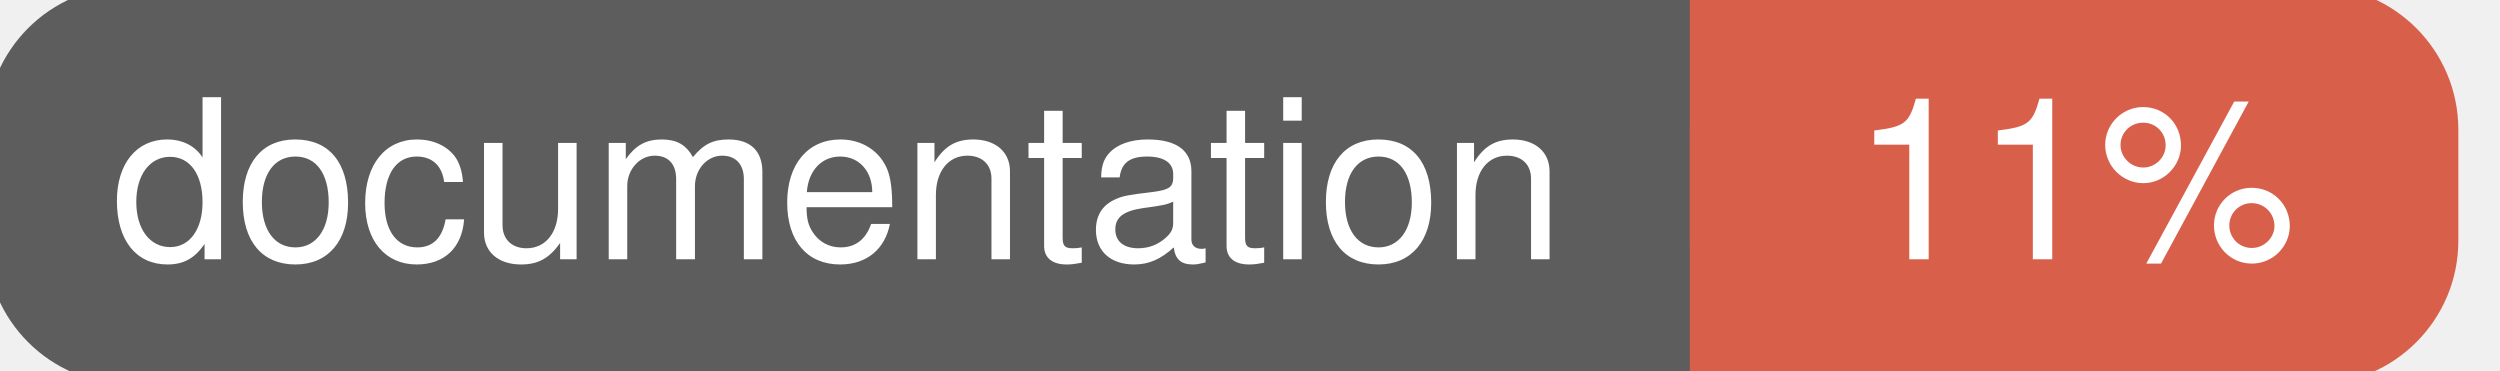
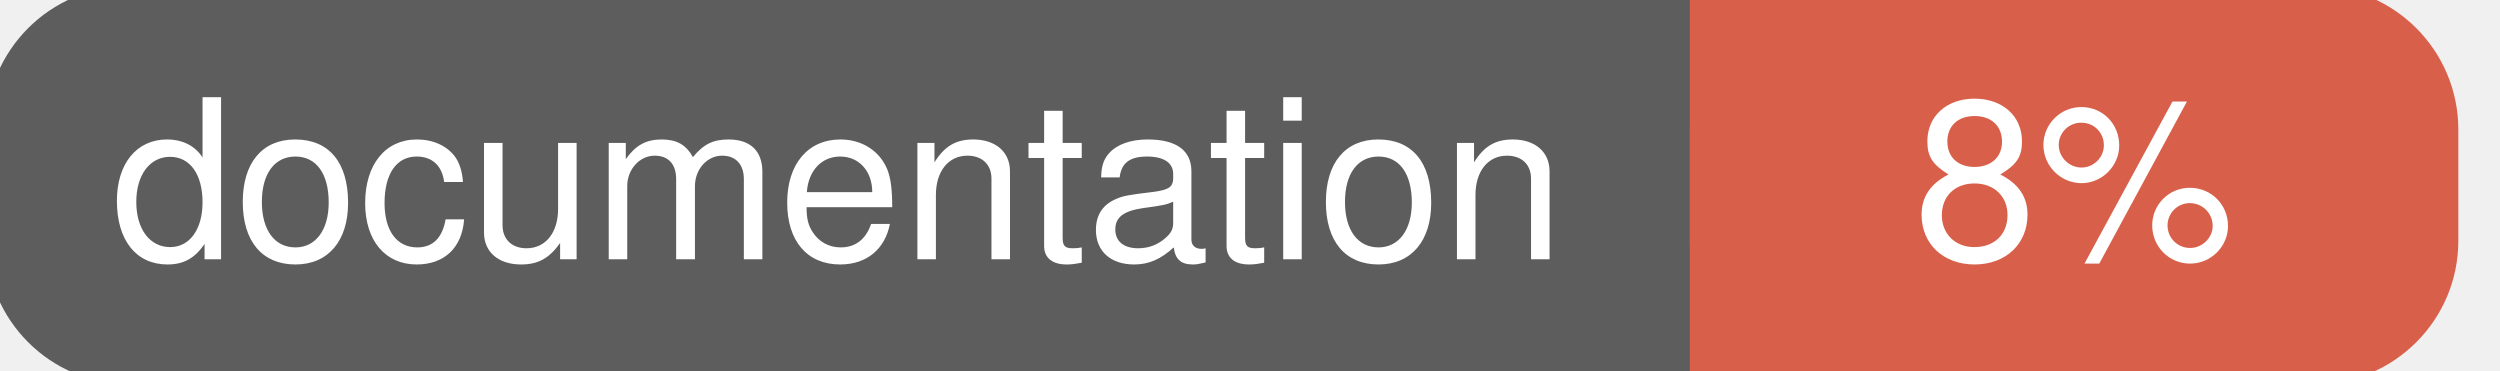
<svg xmlns="http://www.w3.org/2000/svg" width="135" height="20">
  <g>
    <rect id="svg_1" height="20" width="130" y="0" x="0" stroke-width="1.5" stroke="#5d5d5d" fill="#5d5d5d" rx="7" ry="7" />
    <rect id="svg_2" height="20" width="40" y="0" x="92" stroke-width="1.5" stroke="#d8604b" fill="#d8604b" rx="7" ry="7" />
    <rect id="svg_3" height="20" width="22" y="0" x="92" stroke-width="1.5" stroke="#d8604b" fill="#d8604b" />
    <text xml:space="preserve" text-anchor="start" font-family="Helvetica, Arial, sans-serif" font-size="12" id="svg_4" y="14" x="6" stroke-width="0" stroke="#5d5d5d" fill="#ffffff">documentation</text>
-     <text xml:space="preserve" text-anchor="middle" font-family="Helvetica, Arial, sans-serif" font-size="12" id="svg_5" y="14" x="112" stroke-width="0" stroke="#5d5d5d" fill="#ffffff" style="text-anchor: middle">11%</text>
+     <text xml:space="preserve" text-anchor="middle" font-family="Helvetica, Arial, sans-serif" font-size="12" id="svg_5" y="14" x="112" stroke-width="0" stroke="#5d5d5d" fill="#ffffff" style="text-anchor: middle">8%</text>
  </g>
</svg>
